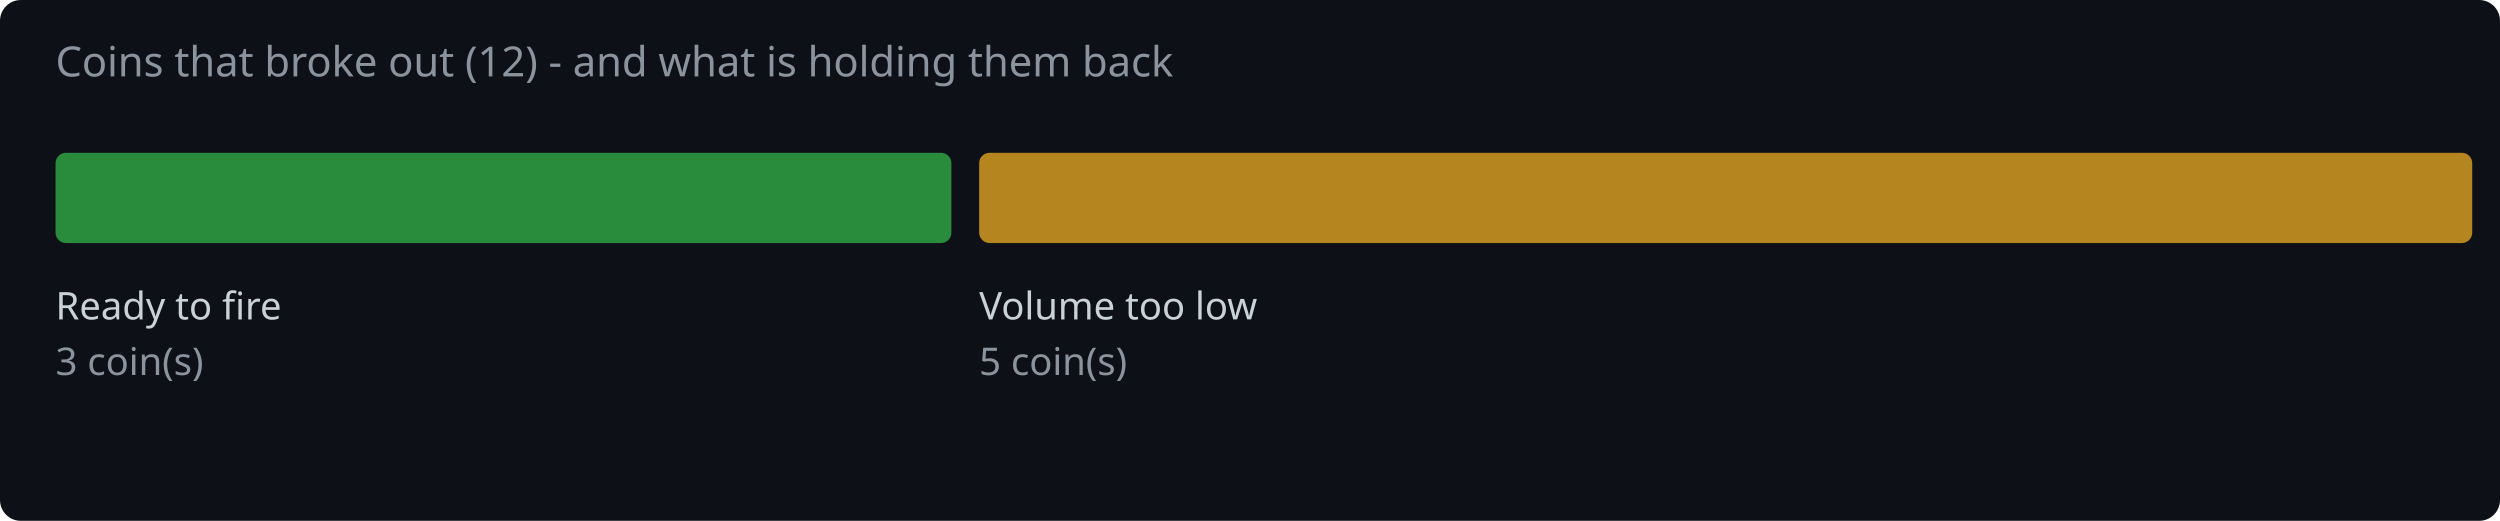
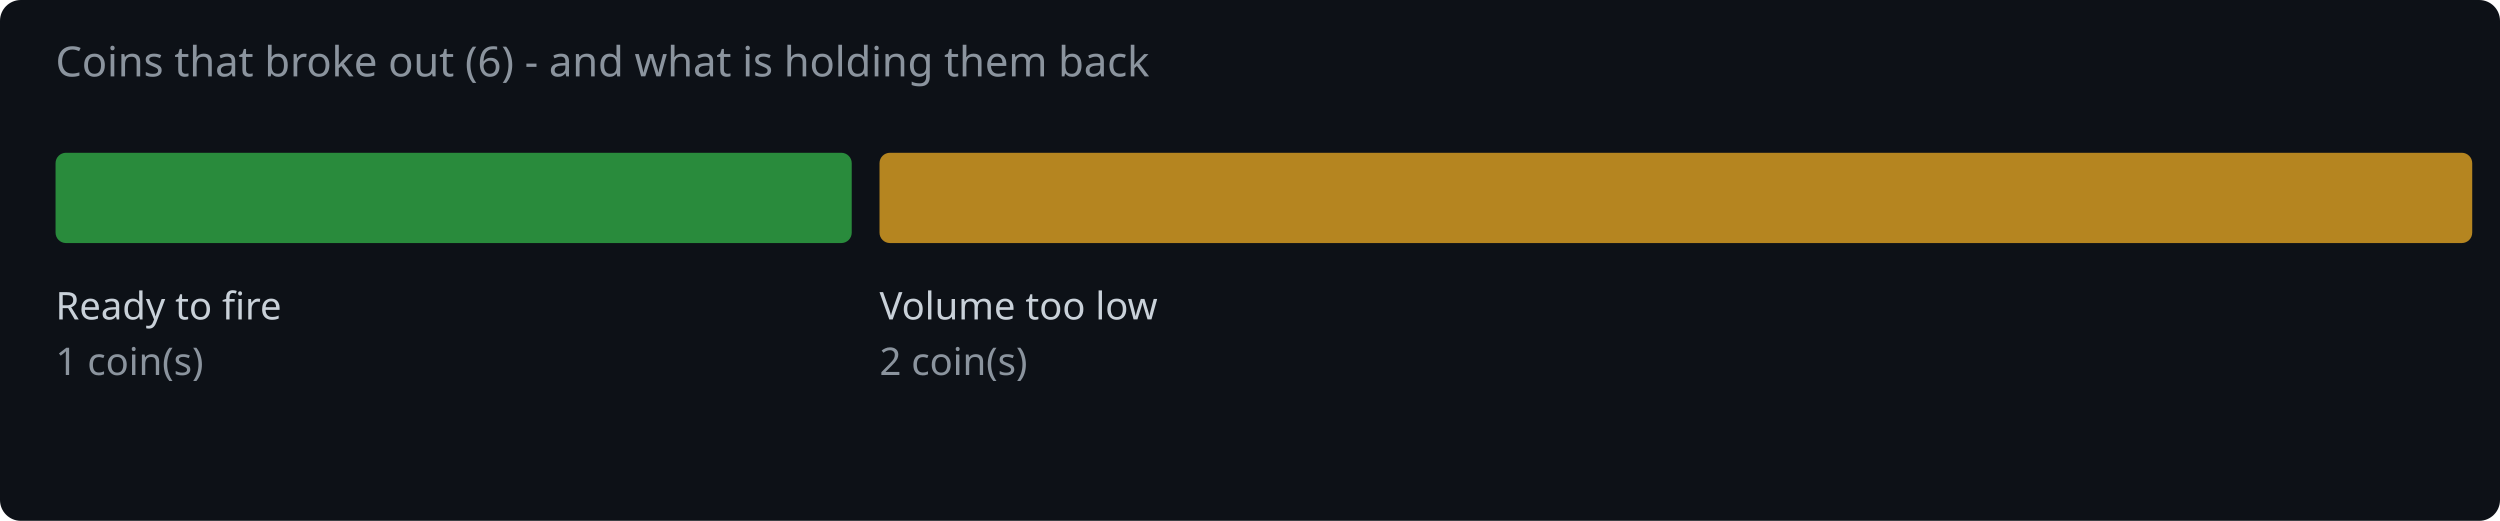
<svg xmlns="http://www.w3.org/2000/svg" width="720" height="150" viewBox="0 0 720 150">
  <rect width="720" height="150" fill="#0d1117" rx="6" />
-   <text x="16" y="22" fill="#8b949e" font-family="system-ui,sans-serif" font-size="12">Coins that broke out (12) - and what is holding them back</text>
-   <rect x="16.0" y="44" width="258.0" height="26" rx="3" fill="#2ea043" opacity="0.85" />
+   <text x="16" y="22" fill="#8b949e" font-family="system-ui,sans-serif" font-size="12">Coins that broke out (6) - and what is holding them back</text>
+   <rect x="16.0" y="44" width="229.3" height="26" rx="3" fill="#2ea043" opacity="0.85" />
  <text x="16.0" y="92" fill="#c9d1d9" font-family="system-ui,sans-serif" font-size="11">Ready to fire</text>
-   <text x="16.0" y="108" fill="#8b949e" font-family="system-ui,sans-serif" font-size="11">3 coin(s)</text>
-   <rect x="282.0" y="44" width="430.0" height="26" rx="3" fill="#d29922" opacity="0.85" />
-   <text x="282.0" y="92" fill="#c9d1d9" font-family="system-ui,sans-serif" font-size="11">Volume too low</text>
-   <text x="282.0" y="108" fill="#8b949e" font-family="system-ui,sans-serif" font-size="11">5 coin(s)</text>
+   <text x="16.0" y="108" fill="#8b949e" font-family="system-ui,sans-serif" font-size="11">1 coin(s)</text>
+   <rect x="253.3" y="44" width="458.7" height="26" rx="3" fill="#d29922" opacity="0.85" />
+   <text x="253.3" y="92" fill="#c9d1d9" font-family="system-ui,sans-serif" font-size="11">Volume too low</text>
+   <text x="253.3" y="108" fill="#8b949e" font-family="system-ui,sans-serif" font-size="11">2 coin(s)</text>
</svg>
